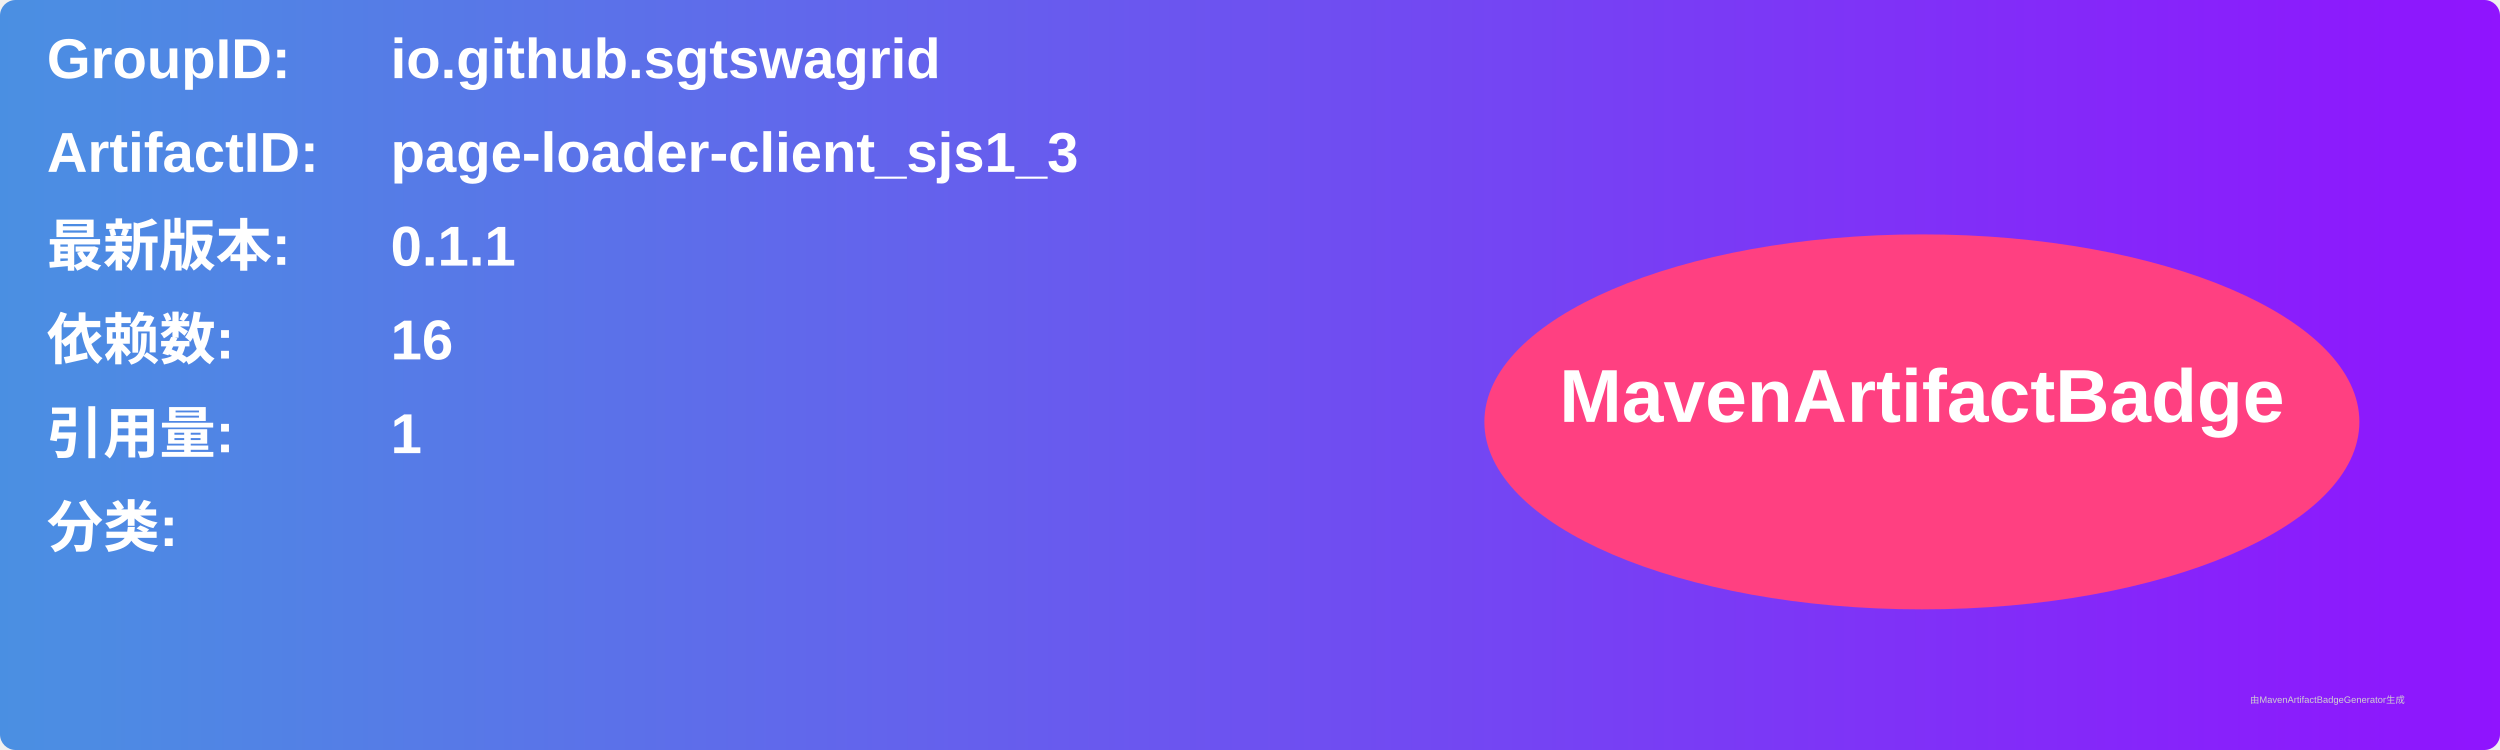
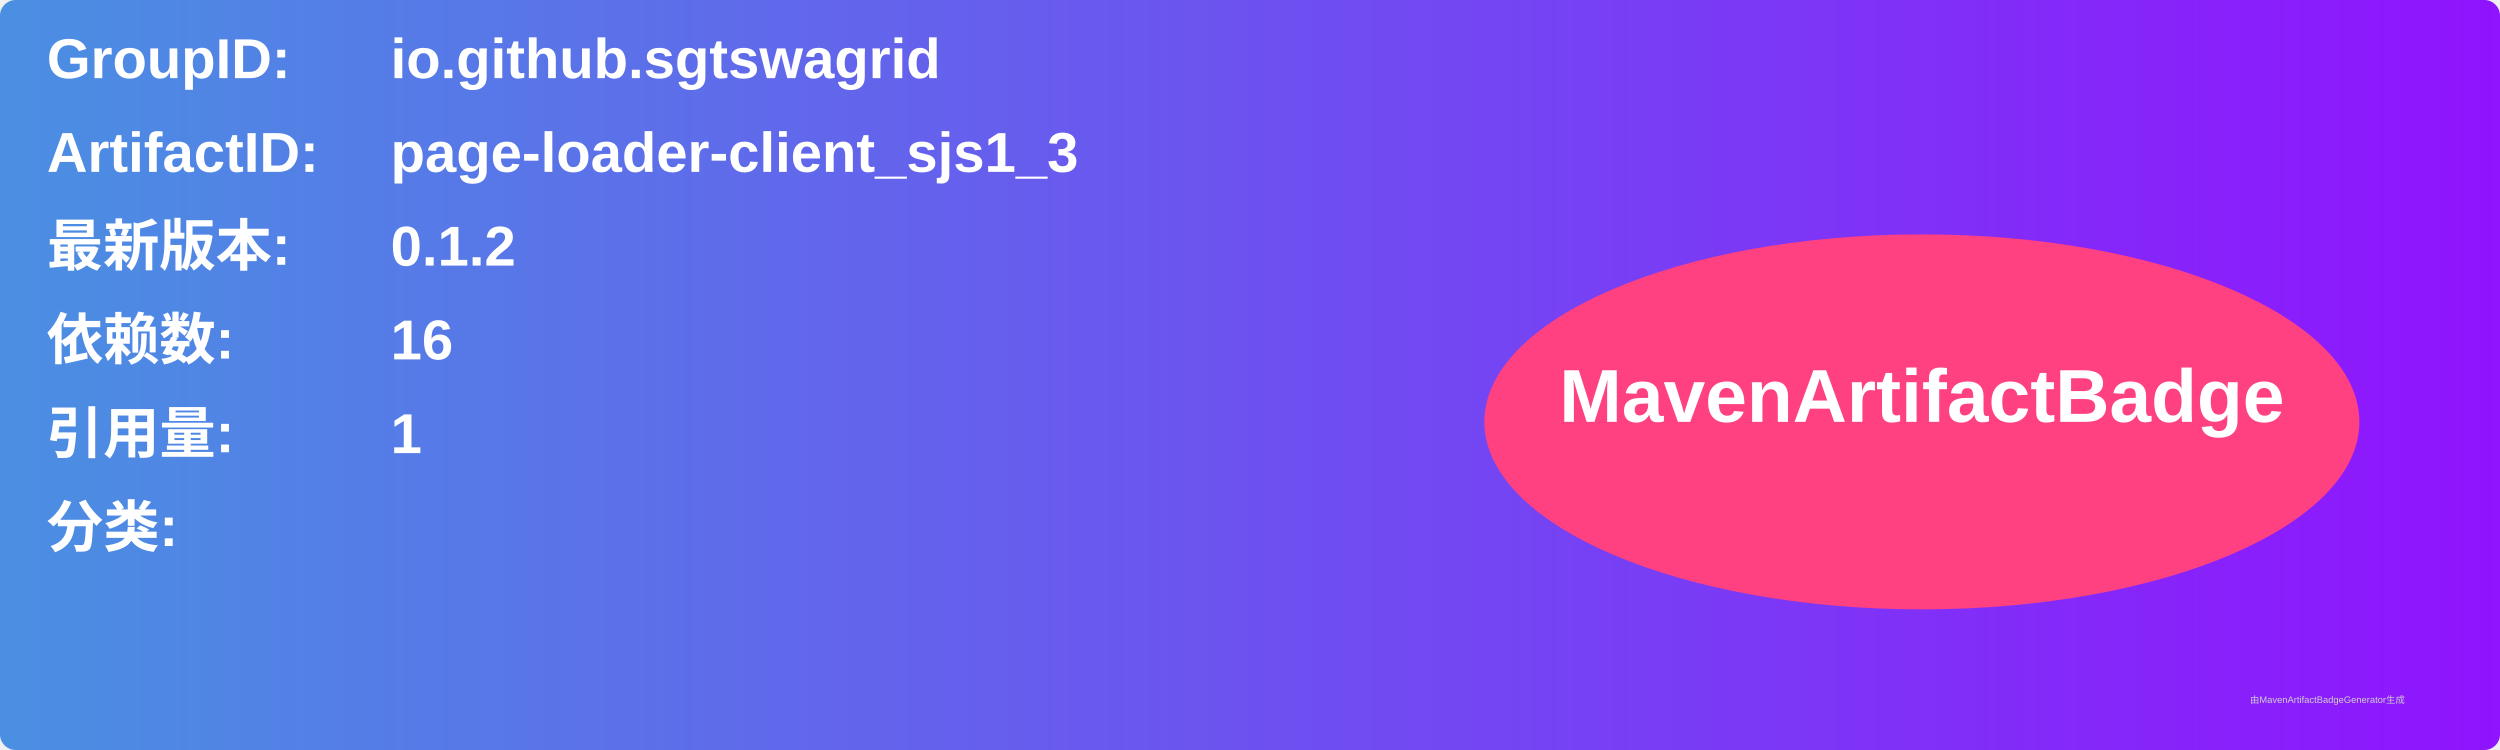
<svg xmlns="http://www.w3.org/2000/svg" width="800" height="240" viewBox="0 0 800 240">
  <linearGradient id="grad" x1="0%" y1="0%" x2="100%" y2="0%">
    <stop offset="0%" stop-color="#4a90e2" />
    <stop offset="100%" stop-color="#9013fe" />
  </linearGradient>
  <rect width="100%" height="100%" rx="5" ry="5" fill="url(#grad)" />
  <g transform="translate(15, 15)">
    <text x="0" y="10" font-family="Arial" font-size="18" fill="white" font-weight="bold" width="260">GroupID:</text>
    <text x="110" y="10" font-family="Arial" font-size="18" fill="white" font-weight="bold" width="460">io.github.sgtswagrid</text>
    <text x="0" y="40" font-family="Arial" font-size="18" fill="white" font-weight="bold" width="260">ArtifactID:</text>
    <text x="110" y="40" font-family="Arial" font-size="18" fill="white" font-weight="bold" width="460">page-loader-client_sjs1_3</text>
    <text x="0" y="70" font-family="Arial" font-size="18" fill="white" font-weight="bold">最新版本:</text>
    <text x="110" y="70" font-family="Arial" font-size="18" fill="white" font-weight="bold">
-       <tspan font-weight="bold">0.1.1</tspan>
+       <tspan font-weight="bold">0.1.2</tspan>
    </text>
    <text x="0" y="100" font-family="Arial" font-size="18" fill="white" font-weight="bold">依赖数: </text>
    <text x="110" y="100" font-family="Arial" font-size="18" fill="white">
      <tspan font-weight="bold">16</tspan>
    </text>
    <text x="0" y="130" font-family="Arial" font-size="18" fill="white" font-weight="bold">引用量: </text>
    <text x="110" y="130" font-family="Arial" font-size="18" fill="white">
      <tspan font-weight="bold">1</tspan>
    </text>
    <text x="0" y="160" font-family="Arial" font-size="18" fill="white" font-weight="bold">分类:</text>
    <text x="10" y="190" font-family="Arial" font-size="10" fill="white">
      <tspan font-weight="bold" />
    </text>
    <ellipse cx="600" cy="120" rx="140" ry="60" fill="#ff4081" />
    <text x="600" y="120" text-anchor="middle" font-family="Arial" font-size="24" fill="white" font-weight="bold">MavenArtifactBadge</text>
  </g>
  <text x="720" y="225" font-family="Arial" font-size="3" fill="#d0d0d0">由MavenArtifactBadgeGenerator生成</text>
</svg>
